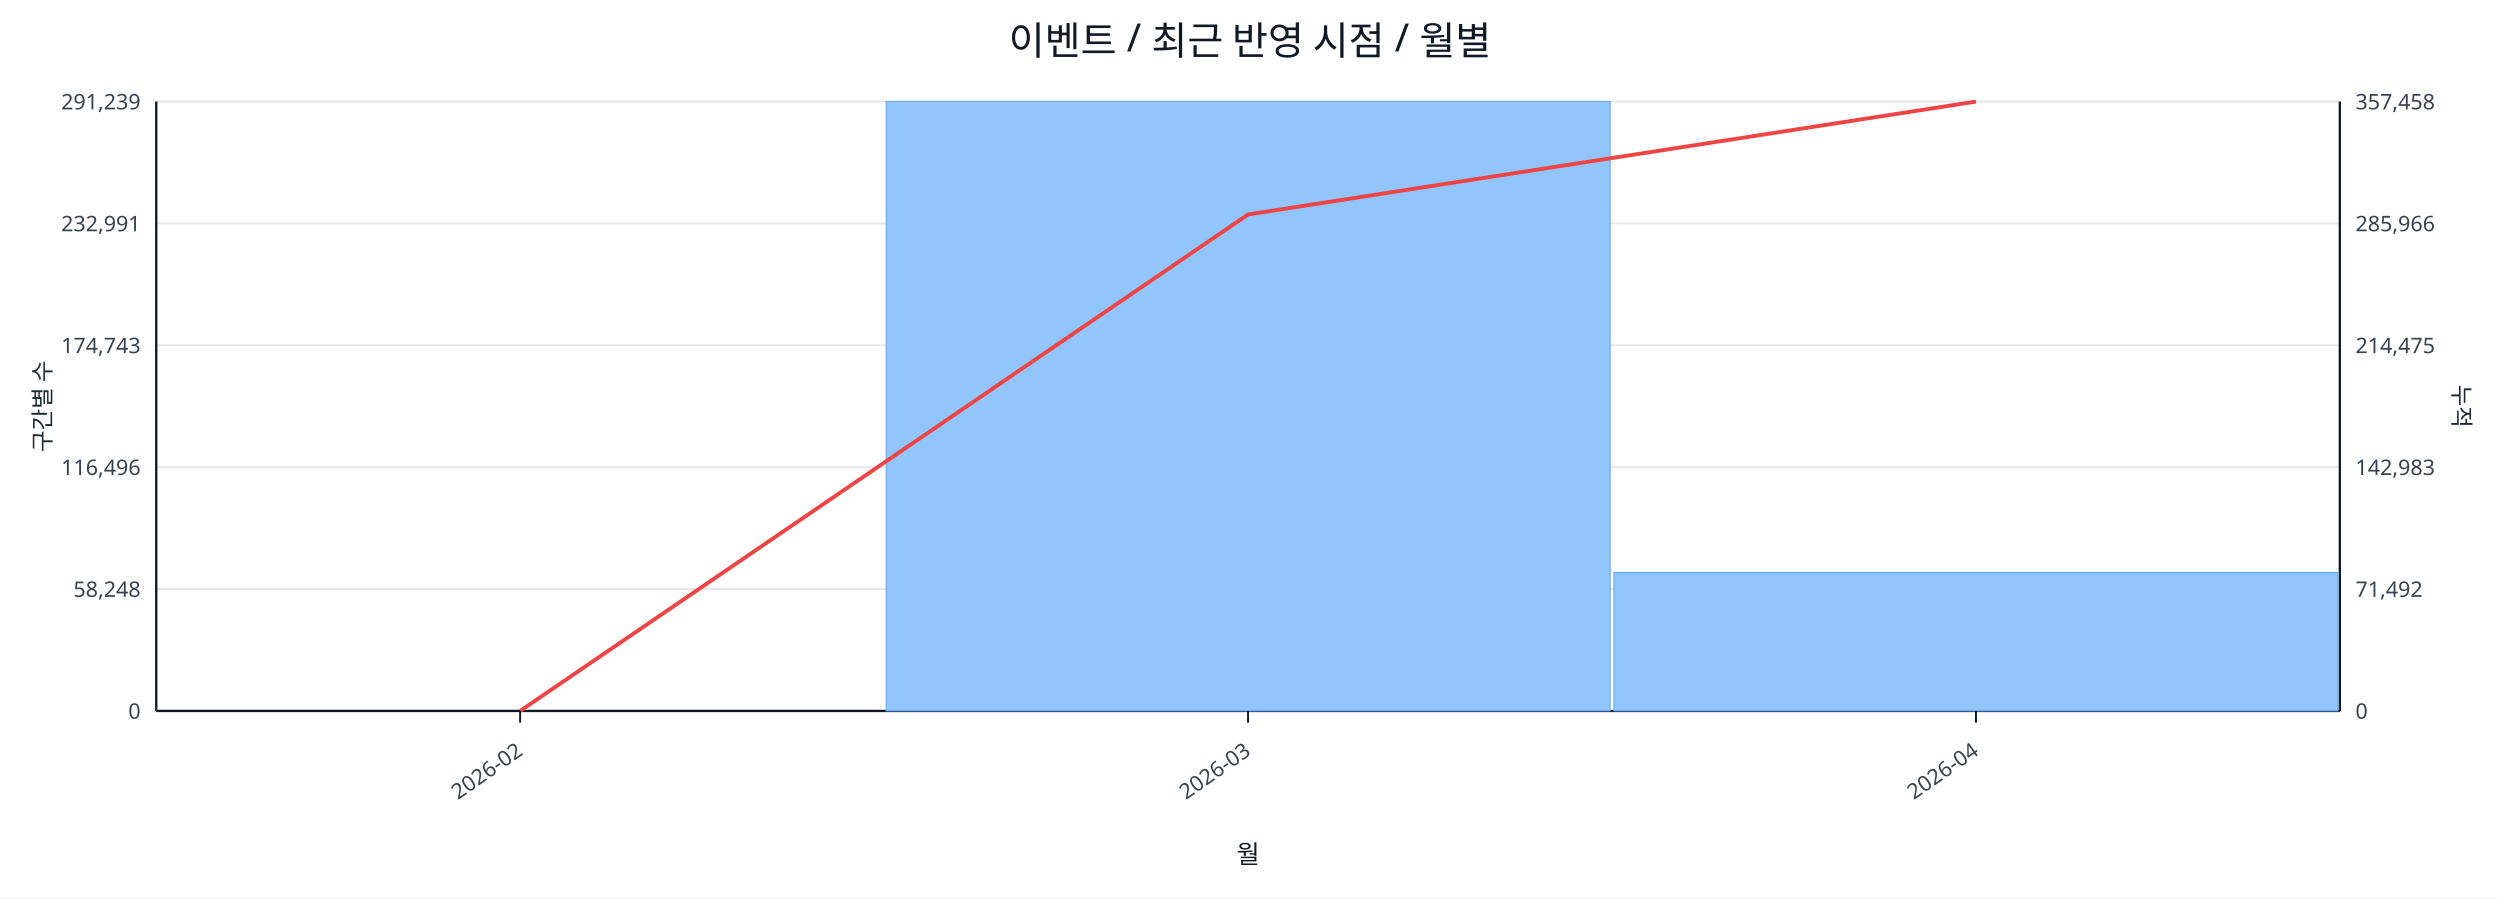
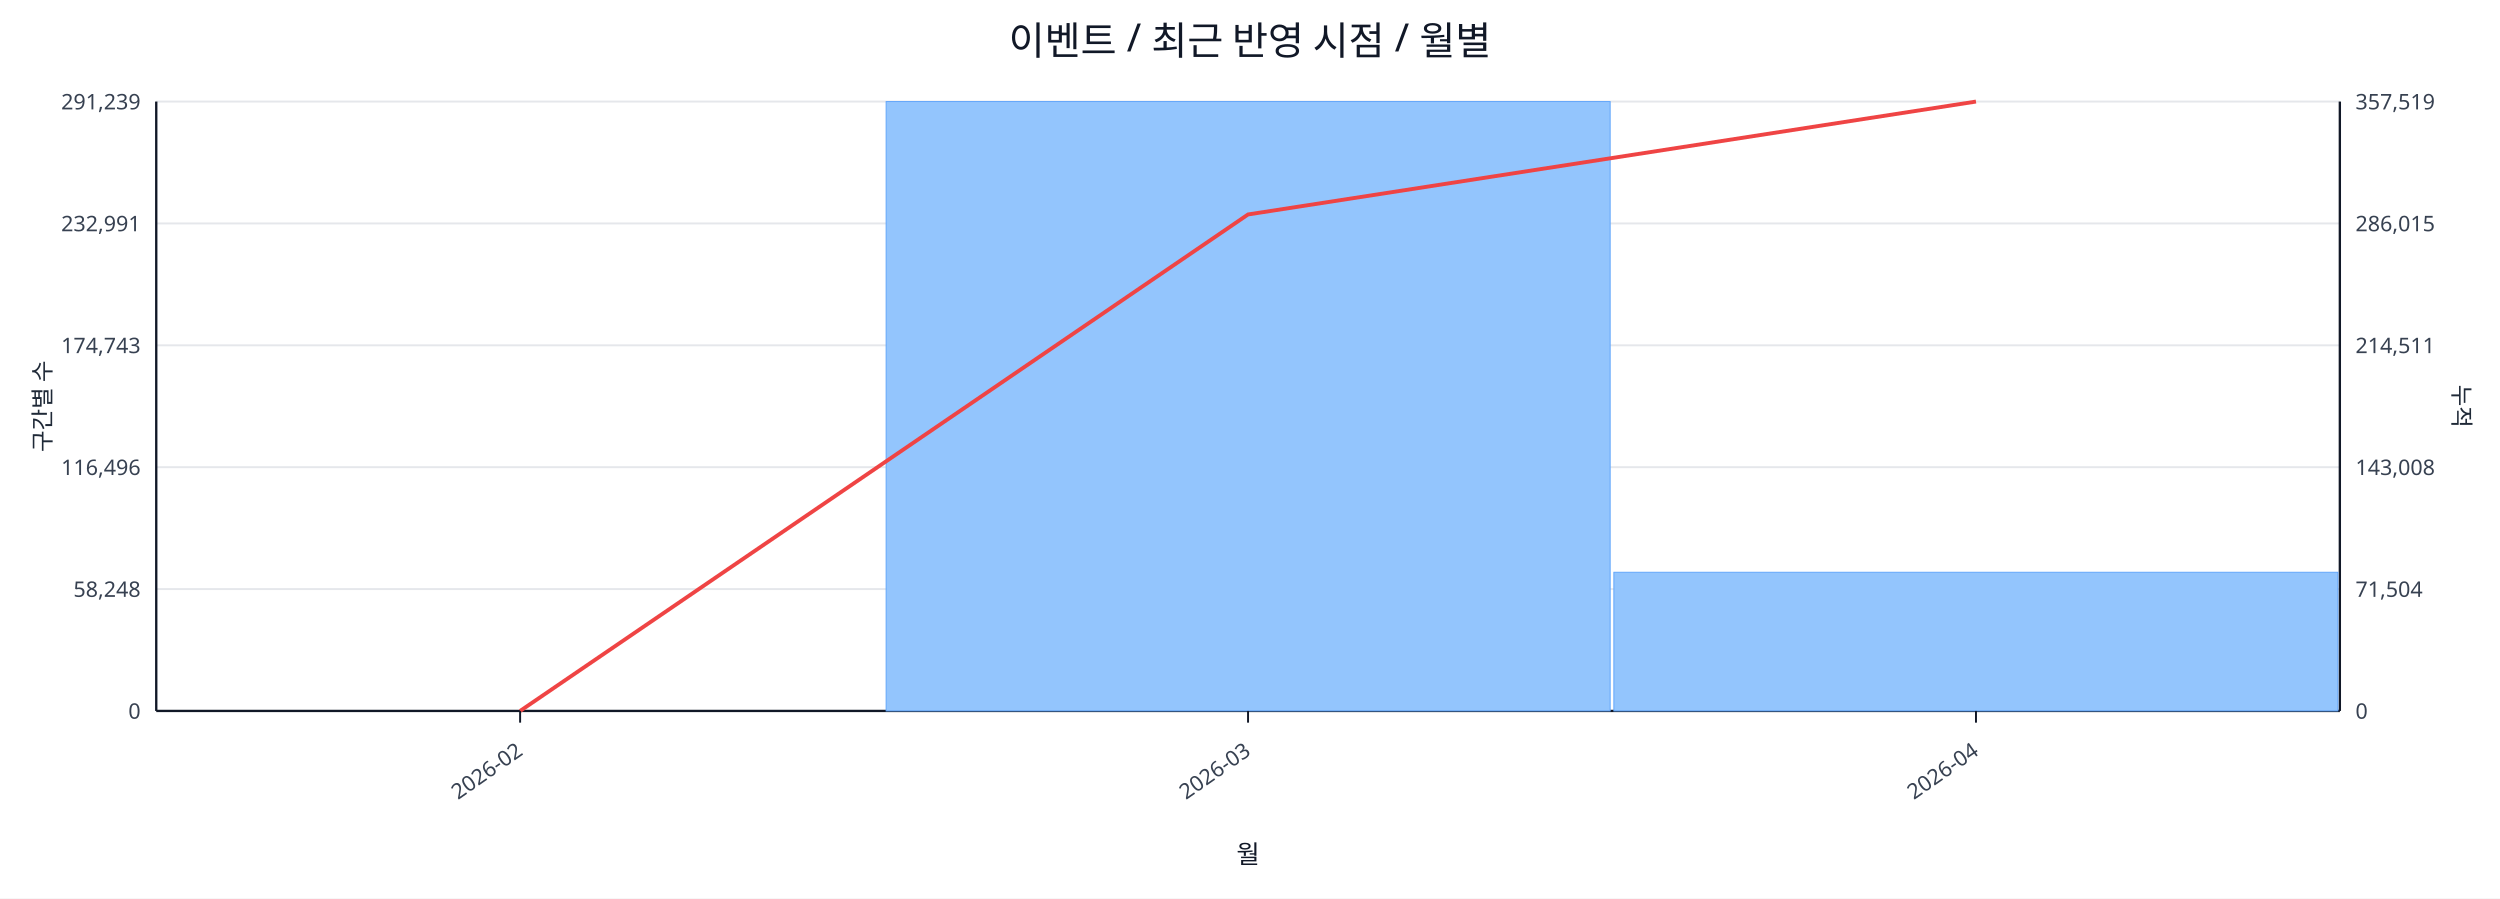
<svg xmlns="http://www.w3.org/2000/svg" width="1280" height="460" viewBox="0 0 1280 460">
  <rect x="0" y="0" width="100%" height="100%" fill="#ffffff" />
  <text x="640.0" y="28" font-size="20" text-anchor="middle" font-family="sans-serif" fill="#111827">이벤트 / 최근 반영 시점 / 월별</text>
  <line x1="80.0" y1="52.0" x2="1198.0" y2="52.0" stroke="#e5e7eb" stroke-width="1" />
  <text x="72.0" y="56.0" font-size="11" text-anchor="end" font-family="sans-serif" fill="#374151">291,239</text>
-   <text x="1206.0" y="56.0" font-size="11" text-anchor="start" font-family="sans-serif" fill="#374151">357,458</text>
+   <text x="1206.0" y="56.0" font-size="11" text-anchor="start" font-family="sans-serif" fill="#374151">357,519</text>
  <line x1="80.0" y1="114.4" x2="1198.0" y2="114.4" stroke="#e5e7eb" stroke-width="1" />
  <text x="72.0" y="118.4" font-size="11" text-anchor="end" font-family="sans-serif" fill="#374151">232,991</text>
-   <text x="1206.0" y="118.4" font-size="11" text-anchor="start" font-family="sans-serif" fill="#374151">285,966</text>
+   <text x="1206.0" y="118.4" font-size="11" text-anchor="start" font-family="sans-serif" fill="#374151">286,015</text>
  <line x1="80.0" y1="176.8" x2="1198.0" y2="176.8" stroke="#e5e7eb" stroke-width="1" />
  <text x="72.0" y="180.8" font-size="11" text-anchor="end" font-family="sans-serif" fill="#374151">174,743</text>
-   <text x="1206.0" y="180.8" font-size="11" text-anchor="start" font-family="sans-serif" fill="#374151">214,475</text>
+   <text x="1206.0" y="180.8" font-size="11" text-anchor="start" font-family="sans-serif" fill="#374151">214,511</text>
  <line x1="80.0" y1="239.2" x2="1198.0" y2="239.2" stroke="#e5e7eb" stroke-width="1" />
  <text x="72.0" y="243.2" font-size="11" text-anchor="end" font-family="sans-serif" fill="#374151">116,496</text>
-   <text x="1206.0" y="243.2" font-size="11" text-anchor="start" font-family="sans-serif" fill="#374151">142,983</text>
+   <text x="1206.0" y="243.2" font-size="11" text-anchor="start" font-family="sans-serif" fill="#374151">143,008</text>
  <line x1="80.0" y1="301.6" x2="1198.0" y2="301.6" stroke="#e5e7eb" stroke-width="1" />
  <text x="72.0" y="305.6" font-size="11" text-anchor="end" font-family="sans-serif" fill="#374151">58,248</text>
-   <text x="1206.0" y="305.6" font-size="11" text-anchor="start" font-family="sans-serif" fill="#374151">71,492</text>
+   <text x="1206.0" y="305.6" font-size="11" text-anchor="start" font-family="sans-serif" fill="#374151">71,504</text>
  <line x1="80.0" y1="364.0" x2="1198.0" y2="364.0" stroke="#e5e7eb" stroke-width="1" />
  <text x="72.0" y="368.0" font-size="11" text-anchor="end" font-family="sans-serif" fill="#374151">0</text>
  <text x="1206.0" y="368.0" font-size="11" text-anchor="start" font-family="sans-serif" fill="#374151">0</text>
  <line x1="80.0" y1="364.0" x2="1198.0" y2="364.0" stroke="#111827" stroke-width="1.2" />
  <line x1="80.0" y1="52.0" x2="80.0" y2="364.0" stroke="#111827" stroke-width="1.2" />
  <line x1="1198.0" y1="52.0" x2="1198.0" y2="364.0" stroke="#111827" stroke-width="1.2" />
  <rect x="81.0" y="364.0" width="370.7" height="0.0" fill="#93c5fd" stroke="#60a5fa" stroke-width="0.5" />
  <rect x="453.7" y="52.0" width="370.7" height="312.0" fill="#93c5fd" stroke="#60a5fa" stroke-width="0.5" />
-   <rect x="826.3" y="293.1" width="370.7" height="70.9" fill="#93c5fd" stroke="#60a5fa" stroke-width="0.5" />
+   <rect x="826.3" y="293.0" width="370.7" height="71.0" fill="#93c5fd" stroke="#60a5fa" stroke-width="0.5" />
  <polyline fill="none" stroke="#ef4444" stroke-width="2" points="266.3,364.0 639.0,109.8 1011.7,52.0" />
  <line x1="266.3" y1="364.0" x2="266.3" y2="370.0" stroke="#111827" stroke-width="1" />
  <text x="268.3" y="386.0" font-size="11" text-anchor="end" transform="rotate(-35 268.3 386.0)" font-family="sans-serif" fill="#374151">2026-02</text>
  <line x1="639.0" y1="364.0" x2="639.0" y2="370.0" stroke="#111827" stroke-width="1" />
  <text x="641.0" y="386.0" font-size="11" text-anchor="end" transform="rotate(-35 641.0 386.0)" font-family="sans-serif" fill="#374151">2026-03</text>
  <line x1="1011.7" y1="364.0" x2="1011.7" y2="370.0" stroke="#111827" stroke-width="1" />
  <text x="1013.7" y="386.0" font-size="11" text-anchor="end" transform="rotate(-35 1013.7 386.0)" font-family="sans-serif" fill="#374151">2026-04</text>
  <text x="26" y="208.0" font-size="12" transform="rotate(-90 26 208.0)" text-anchor="middle" font-family="sans-serif" fill="#1f2937">구간별 수</text>
  <text x="1256.0" y="208.0" font-size="12" transform="rotate(90 1256.0 208.0)" text-anchor="middle" font-family="sans-serif" fill="#1f2937">누적</text>
  <text x="639.0" y="442.0" font-size="13" text-anchor="middle" font-family="sans-serif" fill="#111827">월</text>
</svg>
